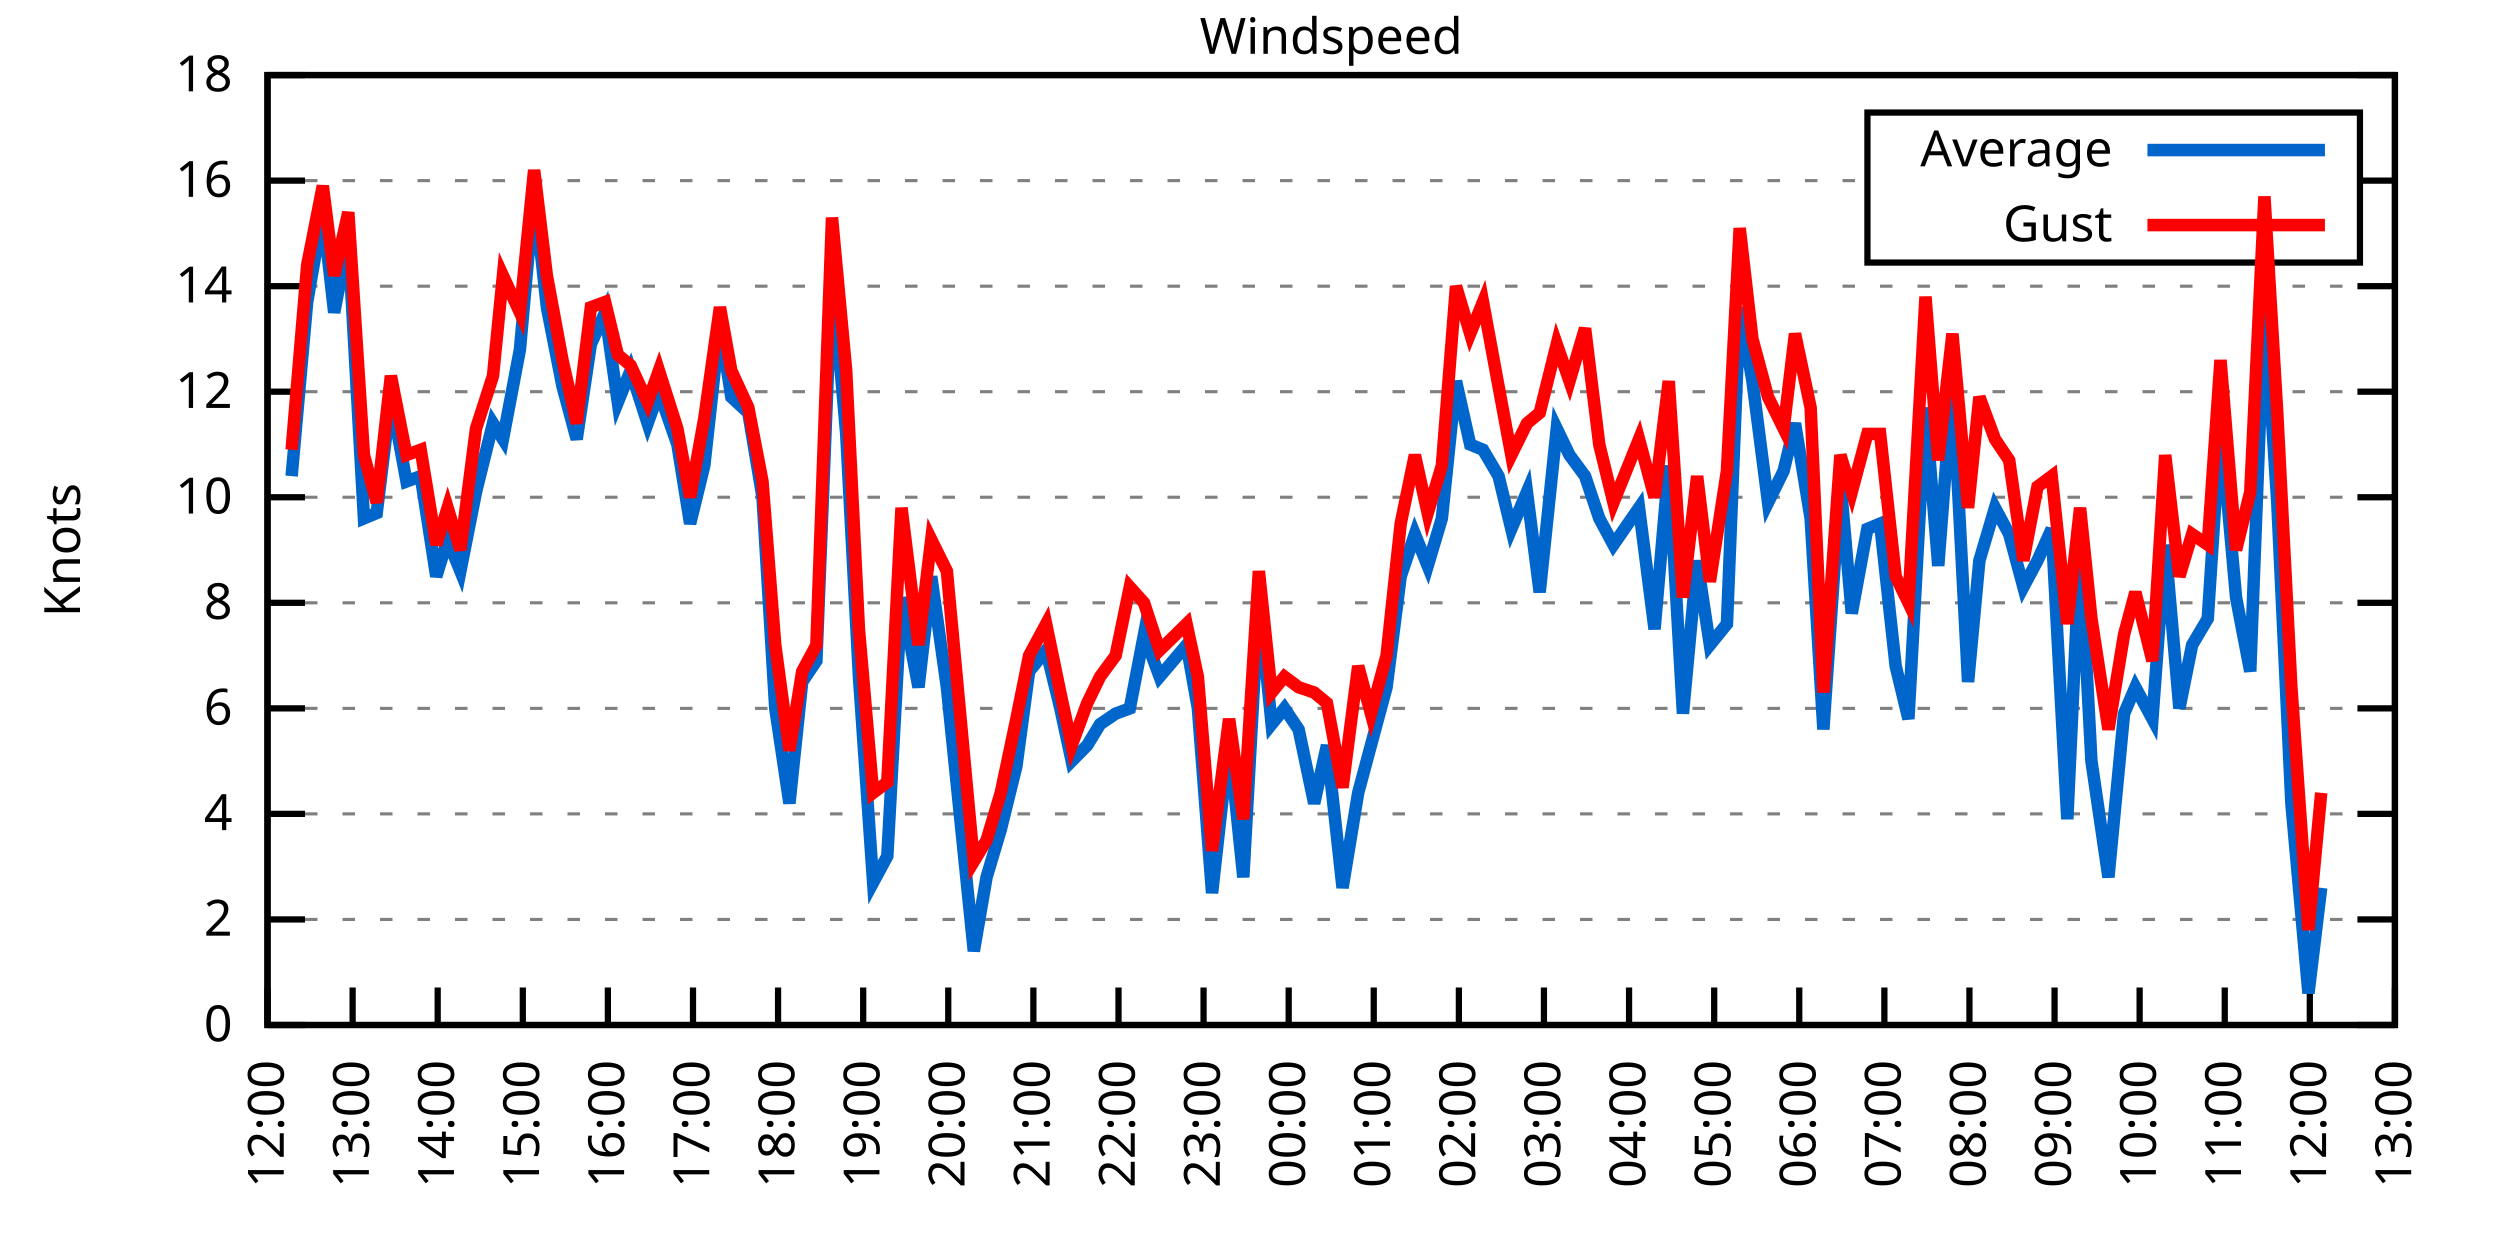
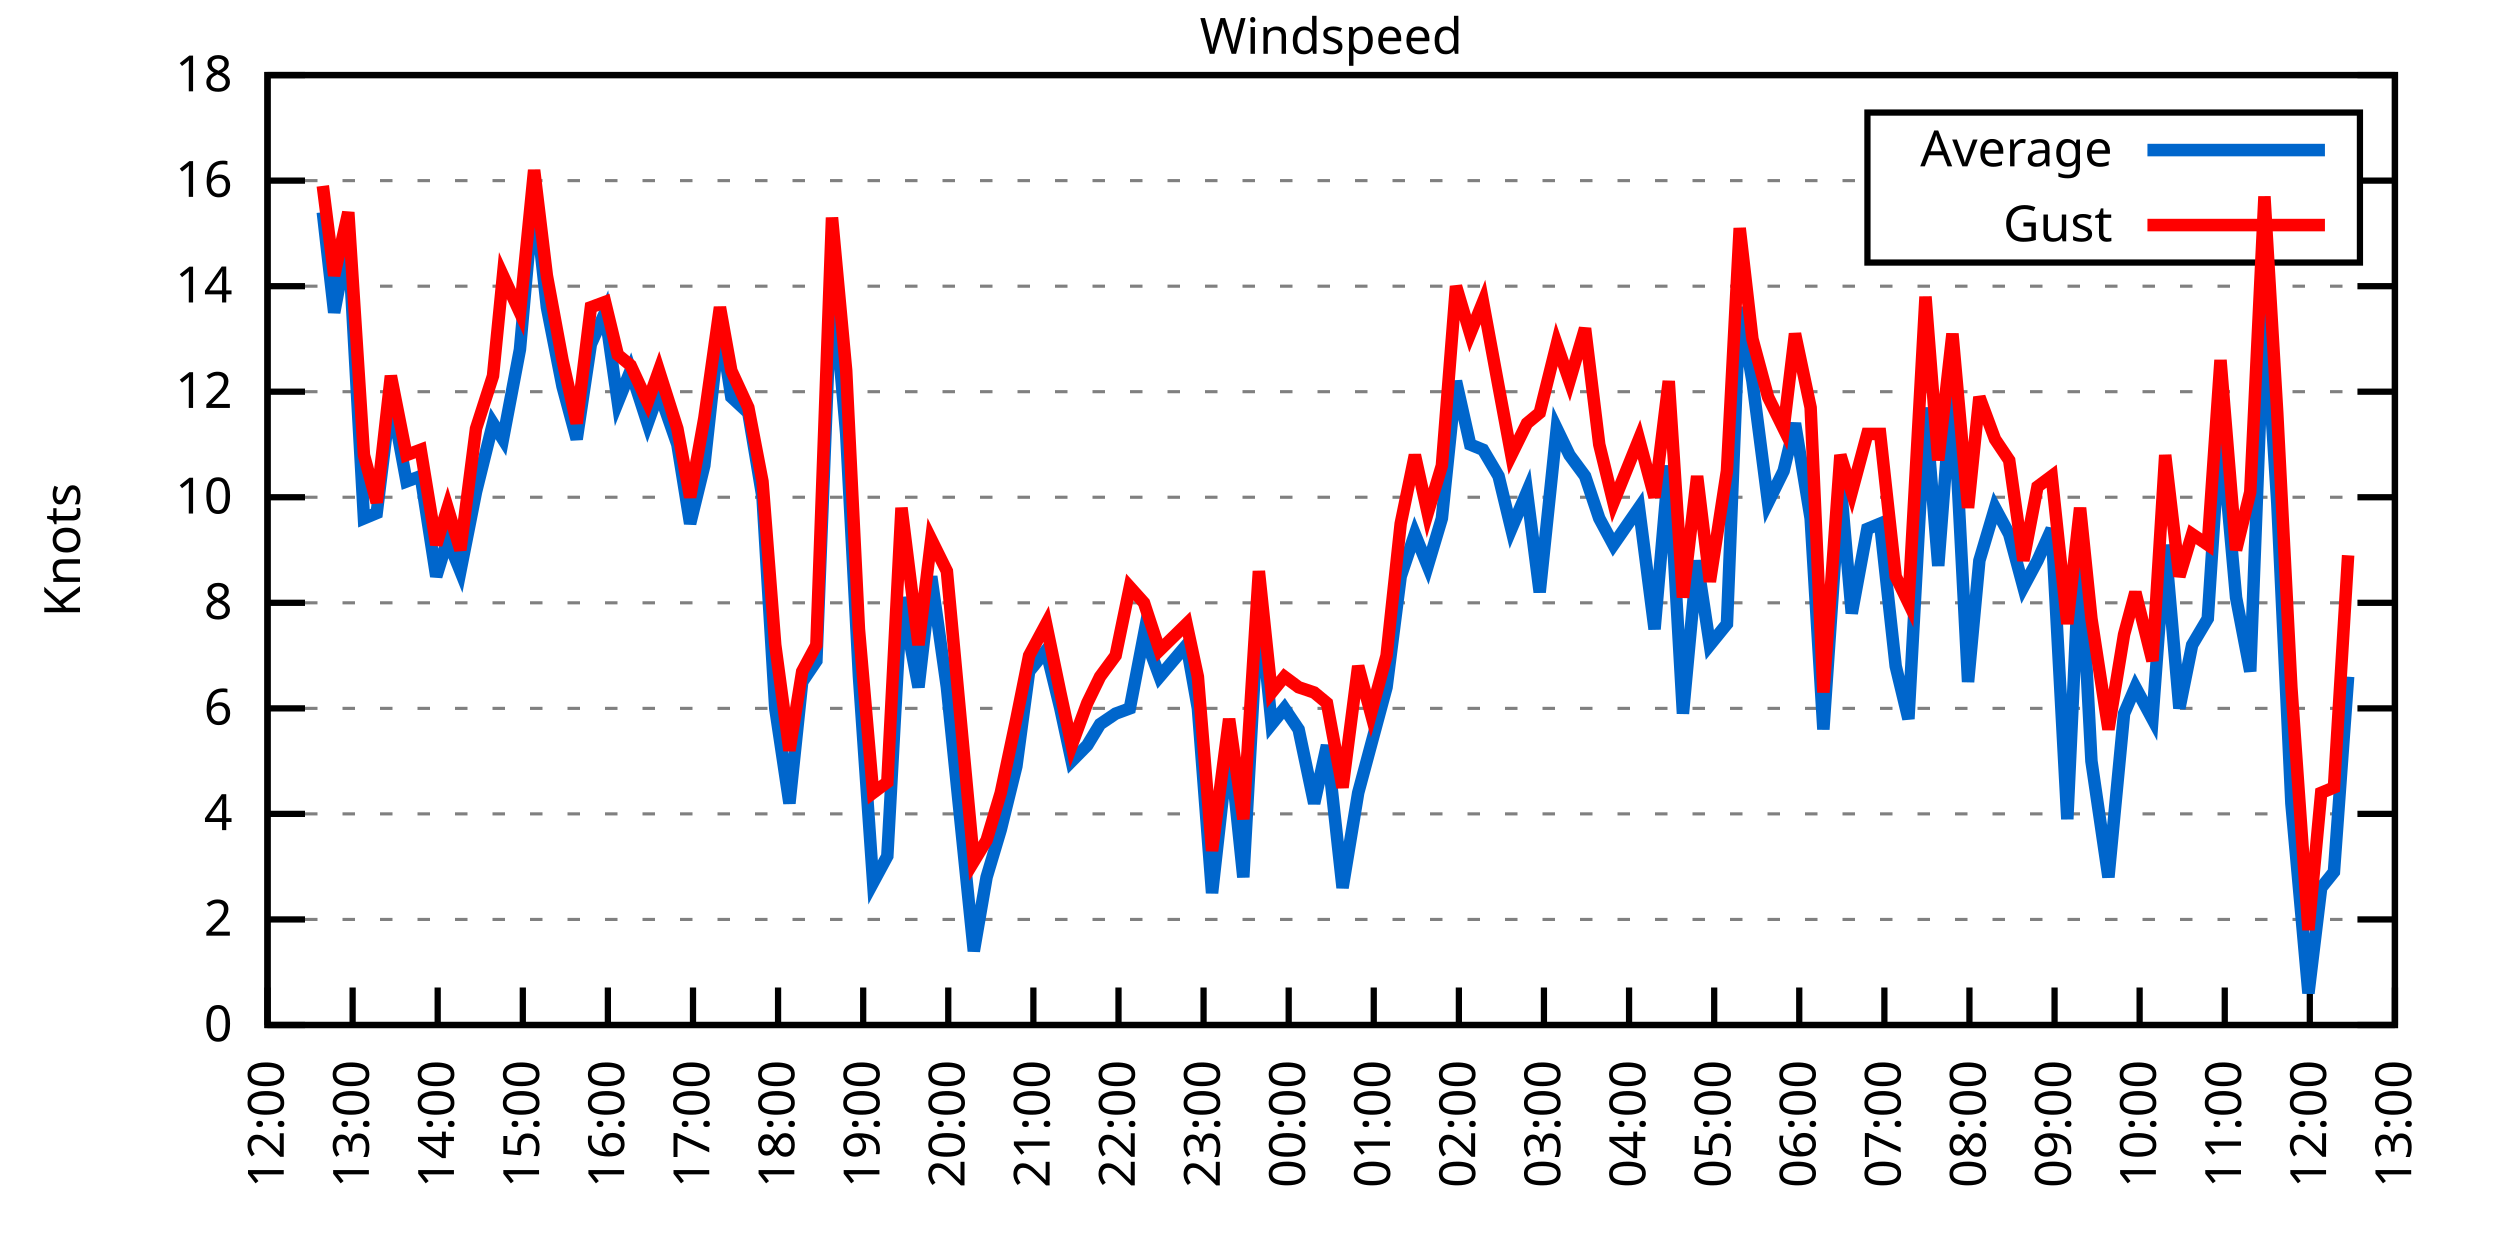
<svg xmlns="http://www.w3.org/2000/svg" xmlns:xlink="http://www.w3.org/1999/xlink" width="400" height="200" viewBox="0 0 400 200">
  <g id="gnuplot_canvas">
    <rect x="0" y="0" width="400" height="200" fill="none" />
    <defs>
      <circle id="gpDot" r="0.5" stroke-width="0.5" stroke="currentColor" />
      <path id="gpPt0" stroke-width="0.333" stroke="currentColor" d="M-1,0 h2 M0,-1 v2" />
      <path id="gpPt1" stroke-width="0.333" stroke="currentColor" d="M-1,-1 L1,1 M1,-1 L-1,1" />
      <path id="gpPt2" stroke-width="0.333" stroke="currentColor" d="M-1,0 L1,0 M0,-1 L0,1 M-1,-1 L1,1 M-1,1 L1,-1" />
      <rect id="gpPt3" stroke-width="0.333" stroke="currentColor" x="-1" y="-1" width="2" height="2" />
      <rect id="gpPt4" stroke-width="0.333" stroke="currentColor" fill="currentColor" x="-1" y="-1" width="2" height="2" />
      <circle id="gpPt5" stroke-width="0.333" stroke="currentColor" cx="0" cy="0" r="1" />
      <use xlink:href="#gpPt5" id="gpPt6" fill="currentColor" stroke="none" />
      <path id="gpPt7" stroke-width="0.333" stroke="currentColor" d="M0,-1.33 L-1.33,0.67 L1.33,0.67 z" />
      <use xlink:href="#gpPt7" id="gpPt8" fill="currentColor" stroke="none" />
      <use xlink:href="#gpPt7" id="gpPt9" stroke="currentColor" transform="rotate(180)" />
      <use xlink:href="#gpPt9" id="gpPt10" fill="currentColor" stroke="none" />
      <use xlink:href="#gpPt3" id="gpPt11" stroke="currentColor" transform="rotate(45)" />
      <use xlink:href="#gpPt11" id="gpPt12" fill="currentColor" stroke="none" />
      <path id="gpPt13" stroke-width="0.333" stroke="currentColor" d="M0,1.330 L1.265,0.411 L0.782,-1.067 L-0.782,-1.076 L-1.265,0.411 z" />
      <use xlink:href="#gpPt13" id="gpPt14" fill="currentColor" stroke="none" />
      <filter id="textbox" filterUnits="objectBoundingBox" x="0" y="0" height="1" width="1">
        <feFlood flood-color="white" flood-opacity="1" result="bgnd" />
        <feComposite in="SourceGraphic" in2="bgnd" operator="atop" />
      </filter>
      <filter id="greybox" filterUnits="objectBoundingBox" x="0" y="0" height="1" width="1">
        <feFlood flood-color="lightgrey" flood-opacity="1" result="grey" />
        <feComposite in="SourceGraphic" in2="grey" operator="atop" />
      </filter>
    </defs>
    <g fill="none" color="white" stroke="currentColor" stroke-width="1.00" stroke-linecap="butt" stroke-linejoin="miter">
</g>
    <g fill="none" color="black" stroke="currentColor" stroke-width="1.00" stroke-linecap="butt" stroke-linejoin="miter">
      <g stroke="none" shape-rendering="crispEdges">
        <polygon fill="rgb(255, 255, 255)" points="42.80,164.00 383.18,164.00 383.18,12.02 42.80,12.02 " />
      </g>
    </g>
    <g fill="none" color="black" stroke="currentColor" stroke-width="1.00" stroke-linecap="butt" stroke-linejoin="miter">
</g>
    <g fill="none" color="black" stroke="black" stroke-width="0.50" stroke-linecap="butt" stroke-linejoin="miter">
</g>
    <g fill="none" color="gray" stroke="currentColor" stroke-width="0.50" stroke-linecap="butt" stroke-linejoin="miter">
      <path stroke="gray" stroke-dasharray="2,4" class="gridline" d="M42.80,164.00 L383.19,164.00  " />
    </g>
    <g fill="none" color="gray" stroke="gray" stroke-width="1.00" stroke-linecap="butt" stroke-linejoin="miter">
</g>
    <g fill="none" color="black" stroke="currentColor" stroke-width="1.00" stroke-linecap="butt" stroke-linejoin="miter">
      <path stroke="black" d="M42.80,164.00 L48.80,164.00 M383.19,164.00 L377.19,164.00  " />
      <g transform="translate(37.20,166.60)" stroke="none" fill="black" font-family="Sans" font-size="8.00" text-anchor="end">
        <text>
          <tspan font-family="Sans"> 0</tspan>
        </text>
      </g>
    </g>
    <g fill="none" color="black" stroke="currentColor" stroke-width="1.00" stroke-linecap="butt" stroke-linejoin="miter">
</g>
    <g fill="none" color="black" stroke="black" stroke-width="0.50" stroke-linecap="butt" stroke-linejoin="miter">
</g>
    <g fill="none" color="gray" stroke="currentColor" stroke-width="0.50" stroke-linecap="butt" stroke-linejoin="miter">
      <path stroke="gray" stroke-dasharray="2,4" class="gridline" d="M42.80,147.11 L383.19,147.11  " />
    </g>
    <g fill="none" color="gray" stroke="gray" stroke-width="1.00" stroke-linecap="butt" stroke-linejoin="miter">
</g>
    <g fill="none" color="black" stroke="currentColor" stroke-width="1.00" stroke-linecap="butt" stroke-linejoin="miter">
      <path stroke="black" d="M42.80,147.11 L48.80,147.11 M383.19,147.11 L377.19,147.11  " />
      <g transform="translate(37.20,149.71)" stroke="none" fill="black" font-family="Sans" font-size="8.00" text-anchor="end">
        <text>
          <tspan font-family="Sans"> 2</tspan>
        </text>
      </g>
    </g>
    <g fill="none" color="black" stroke="currentColor" stroke-width="1.00" stroke-linecap="butt" stroke-linejoin="miter">
</g>
    <g fill="none" color="black" stroke="black" stroke-width="0.50" stroke-linecap="butt" stroke-linejoin="miter">
</g>
    <g fill="none" color="gray" stroke="currentColor" stroke-width="0.50" stroke-linecap="butt" stroke-linejoin="miter">
      <path stroke="gray" stroke-dasharray="2,4" class="gridline" d="M42.80,130.22 L383.19,130.22  " />
    </g>
    <g fill="none" color="gray" stroke="gray" stroke-width="1.00" stroke-linecap="butt" stroke-linejoin="miter">
</g>
    <g fill="none" color="black" stroke="currentColor" stroke-width="1.00" stroke-linecap="butt" stroke-linejoin="miter">
      <path stroke="black" d="M42.80,130.22 L48.80,130.22 M383.19,130.22 L377.19,130.22  " />
      <g transform="translate(37.20,132.82)" stroke="none" fill="black" font-family="Sans" font-size="8.00" text-anchor="end">
        <text>
          <tspan font-family="Sans"> 4</tspan>
        </text>
      </g>
    </g>
    <g fill="none" color="black" stroke="currentColor" stroke-width="1.00" stroke-linecap="butt" stroke-linejoin="miter">
</g>
    <g fill="none" color="black" stroke="black" stroke-width="0.50" stroke-linecap="butt" stroke-linejoin="miter">
</g>
    <g fill="none" color="gray" stroke="currentColor" stroke-width="0.50" stroke-linecap="butt" stroke-linejoin="miter">
      <path stroke="gray" stroke-dasharray="2,4" class="gridline" d="M42.80,113.34 L383.19,113.34  " />
    </g>
    <g fill="none" color="gray" stroke="gray" stroke-width="1.00" stroke-linecap="butt" stroke-linejoin="miter">
</g>
    <g fill="none" color="black" stroke="currentColor" stroke-width="1.00" stroke-linecap="butt" stroke-linejoin="miter">
      <path stroke="black" d="M42.80,113.34 L48.80,113.34 M383.19,113.34 L377.19,113.34  " />
      <g transform="translate(37.20,115.94)" stroke="none" fill="black" font-family="Sans" font-size="8.00" text-anchor="end">
        <text>
          <tspan font-family="Sans"> 6</tspan>
        </text>
      </g>
    </g>
    <g fill="none" color="black" stroke="currentColor" stroke-width="1.00" stroke-linecap="butt" stroke-linejoin="miter">
</g>
    <g fill="none" color="black" stroke="black" stroke-width="0.50" stroke-linecap="butt" stroke-linejoin="miter">
</g>
    <g fill="none" color="gray" stroke="currentColor" stroke-width="0.50" stroke-linecap="butt" stroke-linejoin="miter">
      <path stroke="gray" stroke-dasharray="2,4" class="gridline" d="M42.80,96.45 L383.19,96.45  " />
    </g>
    <g fill="none" color="gray" stroke="gray" stroke-width="1.00" stroke-linecap="butt" stroke-linejoin="miter">
</g>
    <g fill="none" color="black" stroke="currentColor" stroke-width="1.00" stroke-linecap="butt" stroke-linejoin="miter">
      <path stroke="black" d="M42.80,96.45 L48.80,96.45 M383.19,96.45 L377.19,96.45  " />
      <g transform="translate(37.20,99.05)" stroke="none" fill="black" font-family="Sans" font-size="8.00" text-anchor="end">
        <text>
          <tspan font-family="Sans"> 8</tspan>
        </text>
      </g>
    </g>
    <g fill="none" color="black" stroke="currentColor" stroke-width="1.00" stroke-linecap="butt" stroke-linejoin="miter">
</g>
    <g fill="none" color="black" stroke="black" stroke-width="0.50" stroke-linecap="butt" stroke-linejoin="miter">
</g>
    <g fill="none" color="gray" stroke="currentColor" stroke-width="0.50" stroke-linecap="butt" stroke-linejoin="miter">
      <path stroke="gray" stroke-dasharray="2,4" class="gridline" d="M42.80,79.56 L383.19,79.56  " />
    </g>
    <g fill="none" color="gray" stroke="gray" stroke-width="1.00" stroke-linecap="butt" stroke-linejoin="miter">
</g>
    <g fill="none" color="black" stroke="currentColor" stroke-width="1.00" stroke-linecap="butt" stroke-linejoin="miter">
      <path stroke="black" d="M42.80,79.56 L48.80,79.56 M383.19,79.56 L377.19,79.56  " />
      <g transform="translate(37.20,82.16)" stroke="none" fill="black" font-family="Sans" font-size="8.00" text-anchor="end">
        <text>
          <tspan font-family="Sans"> 10</tspan>
        </text>
      </g>
    </g>
    <g fill="none" color="black" stroke="currentColor" stroke-width="1.00" stroke-linecap="butt" stroke-linejoin="miter">
</g>
    <g fill="none" color="black" stroke="black" stroke-width="0.50" stroke-linecap="butt" stroke-linejoin="miter">
</g>
    <g fill="none" color="gray" stroke="currentColor" stroke-width="0.50" stroke-linecap="butt" stroke-linejoin="miter">
      <path stroke="gray" stroke-dasharray="2,4" class="gridline" d="M42.80,62.67 L383.19,62.67  " />
    </g>
    <g fill="none" color="gray" stroke="gray" stroke-width="1.00" stroke-linecap="butt" stroke-linejoin="miter">
</g>
    <g fill="none" color="black" stroke="currentColor" stroke-width="1.00" stroke-linecap="butt" stroke-linejoin="miter">
      <path stroke="black" d="M42.80,62.67 L48.80,62.67 M383.19,62.67 L377.19,62.67  " />
      <g transform="translate(37.20,65.27)" stroke="none" fill="black" font-family="Sans" font-size="8.00" text-anchor="end">
        <text>
          <tspan font-family="Sans"> 12</tspan>
        </text>
      </g>
    </g>
    <g fill="none" color="black" stroke="currentColor" stroke-width="1.00" stroke-linecap="butt" stroke-linejoin="miter">
</g>
    <g fill="none" color="black" stroke="black" stroke-width="0.50" stroke-linecap="butt" stroke-linejoin="miter">
</g>
    <g fill="none" color="gray" stroke="currentColor" stroke-width="0.50" stroke-linecap="butt" stroke-linejoin="miter">
      <path stroke="gray" stroke-dasharray="2,4" class="gridline" d="M42.80,45.79 L383.19,45.79  " />
    </g>
    <g fill="none" color="gray" stroke="gray" stroke-width="1.00" stroke-linecap="butt" stroke-linejoin="miter">
</g>
    <g fill="none" color="black" stroke="currentColor" stroke-width="1.00" stroke-linecap="butt" stroke-linejoin="miter">
      <path stroke="black" d="M42.80,45.79 L48.80,45.79 M383.19,45.79 L377.19,45.79  " />
      <g transform="translate(37.20,48.39)" stroke="none" fill="black" font-family="Sans" font-size="8.00" text-anchor="end">
        <text>
          <tspan font-family="Sans"> 14</tspan>
        </text>
      </g>
    </g>
    <g fill="none" color="black" stroke="currentColor" stroke-width="1.00" stroke-linecap="butt" stroke-linejoin="miter">
</g>
    <g fill="none" color="black" stroke="black" stroke-width="0.50" stroke-linecap="butt" stroke-linejoin="miter">
</g>
    <g fill="none" color="gray" stroke="currentColor" stroke-width="0.50" stroke-linecap="butt" stroke-linejoin="miter">
      <path stroke="gray" stroke-dasharray="2,4" class="gridline" d="M42.80,28.90 L298.79,28.90 M377.59,28.90 L383.19,28.90  " />
    </g>
    <g fill="none" color="gray" stroke="gray" stroke-width="1.00" stroke-linecap="butt" stroke-linejoin="miter">
</g>
    <g fill="none" color="black" stroke="currentColor" stroke-width="1.00" stroke-linecap="butt" stroke-linejoin="miter">
      <path stroke="black" d="M42.80,28.90 L48.80,28.90 M383.19,28.90 L377.19,28.90  " />
      <g transform="translate(37.20,31.50)" stroke="none" fill="black" font-family="Sans" font-size="8.00" text-anchor="end">
        <text>
          <tspan font-family="Sans"> 16</tspan>
        </text>
      </g>
    </g>
    <g fill="none" color="black" stroke="currentColor" stroke-width="1.00" stroke-linecap="butt" stroke-linejoin="miter">
</g>
    <g fill="none" color="black" stroke="black" stroke-width="0.50" stroke-linecap="butt" stroke-linejoin="miter">
</g>
    <g fill="none" color="gray" stroke="currentColor" stroke-width="0.50" stroke-linecap="butt" stroke-linejoin="miter">
      <path stroke="gray" stroke-dasharray="2,4" class="gridline" d="M42.80,12.01 L383.19,12.01  " />
    </g>
    <g fill="none" color="gray" stroke="gray" stroke-width="1.00" stroke-linecap="butt" stroke-linejoin="miter">
</g>
    <g fill="none" color="black" stroke="currentColor" stroke-width="1.00" stroke-linecap="butt" stroke-linejoin="miter">
      <path stroke="black" d="M42.80,12.01 L48.80,12.01 M383.19,12.01 L377.19,12.01  " />
      <g transform="translate(37.20,14.61)" stroke="none" fill="black" font-family="Sans" font-size="8.00" text-anchor="end">
        <text>
          <tspan font-family="Sans"> 18</tspan>
        </text>
      </g>
    </g>
    <g fill="none" color="black" stroke="currentColor" stroke-width="1.00" stroke-linecap="butt" stroke-linejoin="miter">
      <path stroke="black" d="M42.80,164.00 L42.80,158.00  " />
      <g transform="translate(45.40,169.60) rotate(270.00)" stroke="none" fill="black" font-family="Sans" font-size="8.00" text-anchor="end">
        <text>
          <tspan font-family="Sans">12:00</tspan>
        </text>
      </g>
    </g>
    <g fill="none" color="black" stroke="currentColor" stroke-width="1.00" stroke-linecap="butt" stroke-linejoin="miter">
      <path stroke="black" d="M56.42,164.00 L56.42,158.00  " />
      <g transform="translate(59.02,169.60) rotate(270.00)" stroke="none" fill="black" font-family="Sans" font-size="8.00" text-anchor="end">
        <text>
          <tspan font-family="Sans">13:00</tspan>
        </text>
      </g>
    </g>
    <g fill="none" color="black" stroke="currentColor" stroke-width="1.00" stroke-linecap="butt" stroke-linejoin="miter">
      <path stroke="black" d="M70.03,164.00 L70.03,158.00  " />
      <g transform="translate(72.63,169.60) rotate(270.00)" stroke="none" fill="black" font-family="Sans" font-size="8.00" text-anchor="end">
        <text>
          <tspan font-family="Sans">14:00</tspan>
        </text>
      </g>
    </g>
    <g fill="none" color="black" stroke="currentColor" stroke-width="1.00" stroke-linecap="butt" stroke-linejoin="miter">
      <path stroke="black" d="M83.65,164.00 L83.65,158.00  " />
      <g transform="translate(86.25,169.60) rotate(270.00)" stroke="none" fill="black" font-family="Sans" font-size="8.00" text-anchor="end">
        <text>
          <tspan font-family="Sans">15:00</tspan>
        </text>
      </g>
    </g>
    <g fill="none" color="black" stroke="currentColor" stroke-width="1.00" stroke-linecap="butt" stroke-linejoin="miter">
      <path stroke="black" d="M97.26,164.00 L97.26,158.00  " />
      <g transform="translate(99.86,169.60) rotate(270.00)" stroke="none" fill="black" font-family="Sans" font-size="8.00" text-anchor="end">
        <text>
          <tspan font-family="Sans">16:00</tspan>
        </text>
      </g>
    </g>
    <g fill="none" color="black" stroke="currentColor" stroke-width="1.00" stroke-linecap="butt" stroke-linejoin="miter">
      <path stroke="black" d="M110.88,164.00 L110.88,158.00  " />
      <g transform="translate(113.48,169.60) rotate(270.00)" stroke="none" fill="black" font-family="Sans" font-size="8.00" text-anchor="end">
        <text>
          <tspan font-family="Sans">17:00</tspan>
        </text>
      </g>
    </g>
    <g fill="none" color="black" stroke="currentColor" stroke-width="1.00" stroke-linecap="butt" stroke-linejoin="miter">
      <path stroke="black" d="M124.49,164.00 L124.49,158.00  " />
      <g transform="translate(127.09,169.60) rotate(270.00)" stroke="none" fill="black" font-family="Sans" font-size="8.00" text-anchor="end">
        <text>
          <tspan font-family="Sans">18:00</tspan>
        </text>
      </g>
    </g>
    <g fill="none" color="black" stroke="currentColor" stroke-width="1.00" stroke-linecap="butt" stroke-linejoin="miter">
      <path stroke="black" d="M138.11,164.00 L138.11,158.00  " />
      <g transform="translate(140.71,169.60) rotate(270.00)" stroke="none" fill="black" font-family="Sans" font-size="8.00" text-anchor="end">
        <text>
          <tspan font-family="Sans">19:00</tspan>
        </text>
      </g>
    </g>
    <g fill="none" color="black" stroke="currentColor" stroke-width="1.00" stroke-linecap="butt" stroke-linejoin="miter">
      <path stroke="black" d="M151.72,164.00 L151.72,158.00  " />
      <g transform="translate(154.32,169.60) rotate(270.00)" stroke="none" fill="black" font-family="Sans" font-size="8.00" text-anchor="end">
        <text>
          <tspan font-family="Sans">20:00</tspan>
        </text>
      </g>
    </g>
    <g fill="none" color="black" stroke="currentColor" stroke-width="1.00" stroke-linecap="butt" stroke-linejoin="miter">
      <path stroke="black" d="M165.34,164.00 L165.34,158.00  " />
      <g transform="translate(167.94,169.60) rotate(270.00)" stroke="none" fill="black" font-family="Sans" font-size="8.00" text-anchor="end">
        <text>
          <tspan font-family="Sans">21:00</tspan>
        </text>
      </g>
    </g>
    <g fill="none" color="black" stroke="currentColor" stroke-width="1.00" stroke-linecap="butt" stroke-linejoin="miter">
      <path stroke="black" d="M178.96,164.00 L178.96,158.00  " />
      <g transform="translate(181.56,169.60) rotate(270.00)" stroke="none" fill="black" font-family="Sans" font-size="8.00" text-anchor="end">
        <text>
          <tspan font-family="Sans">22:00</tspan>
        </text>
      </g>
    </g>
    <g fill="none" color="black" stroke="currentColor" stroke-width="1.00" stroke-linecap="butt" stroke-linejoin="miter">
      <path stroke="black" d="M192.57,164.00 L192.57,158.00  " />
      <g transform="translate(195.17,169.60) rotate(270.00)" stroke="none" fill="black" font-family="Sans" font-size="8.00" text-anchor="end">
        <text>
          <tspan font-family="Sans">23:00</tspan>
        </text>
      </g>
    </g>
    <g fill="none" color="black" stroke="currentColor" stroke-width="1.00" stroke-linecap="butt" stroke-linejoin="miter">
      <path stroke="black" d="M206.19,164.00 L206.19,158.00  " />
      <g transform="translate(208.79,169.60) rotate(270.00)" stroke="none" fill="black" font-family="Sans" font-size="8.00" text-anchor="end">
        <text>
          <tspan font-family="Sans">00:00</tspan>
        </text>
      </g>
    </g>
    <g fill="none" color="black" stroke="currentColor" stroke-width="1.00" stroke-linecap="butt" stroke-linejoin="miter">
      <path stroke="black" d="M219.80,164.00 L219.80,158.00  " />
      <g transform="translate(222.40,169.60) rotate(270.00)" stroke="none" fill="black" font-family="Sans" font-size="8.00" text-anchor="end">
        <text>
          <tspan font-family="Sans">01:00</tspan>
        </text>
      </g>
    </g>
    <g fill="none" color="black" stroke="currentColor" stroke-width="1.00" stroke-linecap="butt" stroke-linejoin="miter">
      <path stroke="black" d="M233.42,164.00 L233.42,158.00  " />
      <g transform="translate(236.02,169.60) rotate(270.00)" stroke="none" fill="black" font-family="Sans" font-size="8.00" text-anchor="end">
        <text>
          <tspan font-family="Sans">02:00</tspan>
        </text>
      </g>
    </g>
    <g fill="none" color="black" stroke="currentColor" stroke-width="1.00" stroke-linecap="butt" stroke-linejoin="miter">
      <path stroke="black" d="M247.03,164.00 L247.03,158.00  " />
      <g transform="translate(249.63,169.60) rotate(270.00)" stroke="none" fill="black" font-family="Sans" font-size="8.00" text-anchor="end">
        <text>
          <tspan font-family="Sans">03:00</tspan>
        </text>
      </g>
    </g>
    <g fill="none" color="black" stroke="currentColor" stroke-width="1.00" stroke-linecap="butt" stroke-linejoin="miter">
      <path stroke="black" d="M260.65,164.00 L260.65,158.00  " />
      <g transform="translate(263.25,169.60) rotate(270.00)" stroke="none" fill="black" font-family="Sans" font-size="8.00" text-anchor="end">
        <text>
          <tspan font-family="Sans">04:00</tspan>
        </text>
      </g>
    </g>
    <g fill="none" color="black" stroke="currentColor" stroke-width="1.00" stroke-linecap="butt" stroke-linejoin="miter">
      <path stroke="black" d="M274.27,164.00 L274.27,158.00  " />
      <g transform="translate(276.87,169.60) rotate(270.00)" stroke="none" fill="black" font-family="Sans" font-size="8.00" text-anchor="end">
        <text>
          <tspan font-family="Sans">05:00</tspan>
        </text>
      </g>
    </g>
    <g fill="none" color="black" stroke="currentColor" stroke-width="1.00" stroke-linecap="butt" stroke-linejoin="miter">
      <path stroke="black" d="M287.88,164.00 L287.88,158.00  " />
      <g transform="translate(290.48,169.60) rotate(270.00)" stroke="none" fill="black" font-family="Sans" font-size="8.00" text-anchor="end">
        <text>
          <tspan font-family="Sans">06:00</tspan>
        </text>
      </g>
    </g>
    <g fill="none" color="black" stroke="currentColor" stroke-width="1.00" stroke-linecap="butt" stroke-linejoin="miter">
      <path stroke="black" d="M301.50,164.00 L301.50,158.00  " />
      <g transform="translate(304.10,169.60) rotate(270.00)" stroke="none" fill="black" font-family="Sans" font-size="8.00" text-anchor="end">
        <text>
          <tspan font-family="Sans">07:00</tspan>
        </text>
      </g>
    </g>
    <g fill="none" color="black" stroke="currentColor" stroke-width="1.00" stroke-linecap="butt" stroke-linejoin="miter">
      <path stroke="black" d="M315.11,164.00 L315.11,158.00  " />
      <g transform="translate(317.71,169.60) rotate(270.00)" stroke="none" fill="black" font-family="Sans" font-size="8.00" text-anchor="end">
        <text>
          <tspan font-family="Sans">08:00</tspan>
        </text>
      </g>
    </g>
    <g fill="none" color="black" stroke="currentColor" stroke-width="1.00" stroke-linecap="butt" stroke-linejoin="miter">
      <path stroke="black" d="M328.73,164.00 L328.73,158.00  " />
      <g transform="translate(331.33,169.60) rotate(270.00)" stroke="none" fill="black" font-family="Sans" font-size="8.00" text-anchor="end">
        <text>
          <tspan font-family="Sans">09:00</tspan>
        </text>
      </g>
    </g>
    <g fill="none" color="black" stroke="currentColor" stroke-width="1.00" stroke-linecap="butt" stroke-linejoin="miter">
      <path stroke="black" d="M342.34,164.00 L342.34,158.00  " />
      <g transform="translate(344.94,169.60) rotate(270.00)" stroke="none" fill="black" font-family="Sans" font-size="8.00" text-anchor="end">
        <text>
          <tspan font-family="Sans">10:00</tspan>
        </text>
      </g>
    </g>
    <g fill="none" color="black" stroke="currentColor" stroke-width="1.00" stroke-linecap="butt" stroke-linejoin="miter">
      <path stroke="black" d="M355.96,164.00 L355.96,158.00  " />
      <g transform="translate(358.56,169.60) rotate(270.00)" stroke="none" fill="black" font-family="Sans" font-size="8.00" text-anchor="end">
        <text>
          <tspan font-family="Sans">11:00</tspan>
        </text>
      </g>
    </g>
    <g fill="none" color="black" stroke="currentColor" stroke-width="1.00" stroke-linecap="butt" stroke-linejoin="miter">
      <path stroke="black" d="M369.57,164.00 L369.57,158.00  " />
      <g transform="translate(372.17,169.60) rotate(270.00)" stroke="none" fill="black" font-family="Sans" font-size="8.00" text-anchor="end">
        <text>
          <tspan font-family="Sans">12:00</tspan>
        </text>
      </g>
    </g>
    <g fill="none" color="black" stroke="currentColor" stroke-width="1.00" stroke-linecap="butt" stroke-linejoin="miter">
      <path stroke="black" d="M383.19,164.00 L383.19,158.00  " />
      <g transform="translate(385.79,169.60) rotate(270.00)" stroke="none" fill="black" font-family="Sans" font-size="8.00" text-anchor="end">
        <text>
          <tspan font-family="Sans">13:00</tspan>
        </text>
      </g>
    </g>
    <g fill="none" color="black" stroke="currentColor" stroke-width="1.00" stroke-linecap="butt" stroke-linejoin="miter">
</g>
    <g fill="none" color="black" stroke="currentColor" stroke-width="1.00" stroke-linecap="butt" stroke-linejoin="miter">
      <path stroke="black" d="M42.80,12.01 L42.80,164.00 L383.19,164.00 L383.19,12.01 L42.80,12.01 Z  " />
    </g>
    <g fill="none" color="black" stroke="currentColor" stroke-width="1.00" stroke-linecap="butt" stroke-linejoin="miter">
</g>
    <g fill="none" color="black" stroke="currentColor" stroke-width="1.00" stroke-linecap="butt" stroke-linejoin="miter">
      <path stroke="black" d="M298.79,42.01 L298.79,18.01 L377.59,18.01 L377.59,42.01 L298.79,42.01 Z  " />
    </g>
    <g id="Windspeed_plot_1">
      <g fill="none" color="white" stroke="black" stroke-width="2.00" stroke-linecap="butt" stroke-linejoin="miter">
</g>
      <g fill="none" color="black" stroke="currentColor" stroke-width="2.00" stroke-linecap="butt" stroke-linejoin="miter">
        <g transform="translate(337.99,26.61)" stroke="none" fill="black" font-family="Sans" font-size="8.00" text-anchor="end">
          <text>
            <tspan font-family="Sans">Average</tspan>
          </text>
        </g>
      </g>
      <g fill="none" color="black" stroke="currentColor" stroke-width="2.00" stroke-linecap="butt" stroke-linejoin="miter">
-         <path stroke="rgb(  0, 102, 204)" d="M343.59,24.01 L371.99,24.01 M46.66,76.18 L49.15,48.32 L51.65,33.96 L53.47,50.01 L55.73,38.19 L58.23,82.94   L60.27,82.09 L62.54,63.52 L65.04,77.03 L67.31,76.18 L69.80,92.23 L71.62,86.32 L73.66,91.38 L76.16,78.72   L78.88,67.74 L80.47,70.27 L83.19,55.92 L85.46,30.59 L87.50,49.16 L90.00,61.83 L92.27,70.27 L94.54,55.07   L96.81,50.01 L98.85,64.36 L100.89,59.30 L103.62,67.74 L105.43,62.67 L108.38,71.12 L110.42,83.78 L112.69,74.49   L115.19,51.70 L117.01,63.52 L119.73,66.05 L122.00,79.56 L124.04,113.34 L126.31,128.54 L128.35,109.11 L130.62,105.74   L133.12,43.25 L135.39,69.43 L137.43,108.27 L139.70,141.20 L141.97,136.98 L144.24,95.60 L146.96,109.96 L149.00,92.23   L151.50,109.96 L155.81,152.18 L157.85,140.36 L160.12,132.76 L162.62,122.62 L164.66,107.43 L167.38,104.05 L169.65,113.34   L171.47,121.78 L173.96,119.25 L176.01,115.87 L178.50,114.18 L180.77,113.34 L183.04,101.52 L185.54,108.27 L189.85,103.20   L191.66,113.34 L193.93,142.89 L196.66,118.40 L198.93,140.36 L201.42,95.60 L203.46,115.87 L205.51,113.34 L207.78,116.71   L210.27,128.54 L212.31,119.25 L214.81,142.05 L217.31,126.85 L219.35,119.25 L221.85,109.96 L224.11,92.23 L226.38,85.47   L228.43,90.54 L230.70,82.94 L232.96,60.98 L235.23,71.12 L237.28,71.96 L239.77,76.18 L241.81,84.63 L244.31,78.72   L246.35,94.76 L249.08,68.58 L251.12,72.81 L253.61,76.18 L255.88,82.94 L258.15,87.16 L262.24,81.25 L264.73,100.67   L267.00,74.49 L269.27,114.18 L271.54,89.69 L273.58,103.20 L276.31,99.83 L278.35,49.16 L280.39,60.98 L282.89,80.41   L285.38,75.34 L287.20,67.74 L289.70,82.94 L291.74,116.71 L294.46,77.03 L296.28,98.14 L298.77,84.63 L300.82,83.78   L303.31,106.58 L305.35,115.03 L308.08,65.21 L310.12,90.54 L312.39,60.98 L314.89,109.11 L316.70,89.69 L319.20,81.25   L321.47,85.47 L323.74,93.92 L326.00,89.69 L328.27,84.63 L330.77,131.07 L332.81,87.16 L334.63,121.78 L337.35,140.36   L339.85,114.18 L341.66,109.96 L344.39,115.03 L346.43,87.16 L348.70,113.34 L350.74,103.20 L353.24,98.98 L355.28,67.74   L357.77,95.60 L360.04,107.43 L362.31,48.32 L364.36,80.41 L366.62,128.54 L369.35,158.93 L371.39,142.05  " />
+         <path stroke="rgb(  0, 102, 204)" d="M343.59,24.01 L371.99,24.01 M51.65,33.96 L53.47,50.01 L55.73,38.19 L58.23,82.94 L60.27,82.09 L62.54,63.52   L65.04,77.03 L67.31,76.18 L69.80,92.23 L71.62,86.32 L73.66,91.38 L76.16,78.72 L78.88,67.74 L80.47,70.27   L83.19,55.92 L85.46,30.59 L87.50,49.16 L90.00,61.83 L92.27,70.27 L94.54,55.07 L96.81,50.01 L98.85,64.36   L100.89,59.30 L103.62,67.74 L105.43,62.67 L108.38,71.12 L110.42,83.78 L112.69,74.49 L115.19,51.70 L117.01,63.52   L119.73,66.05 L122.00,79.56 L124.04,113.34 L126.31,128.54 L128.35,109.11 L130.62,105.74 L133.12,43.25 L135.39,69.43   L137.43,108.27 L139.70,141.20 L141.97,136.98 L144.24,95.60 L146.96,109.96 L149.00,92.23 L151.50,109.96 L155.81,152.18   L157.85,140.36 L160.12,132.76 L162.62,122.62 L164.66,107.43 L167.38,104.05 L169.65,113.34 L171.47,121.78 L173.96,119.25   L176.01,115.87 L178.50,114.18 L180.77,113.34 L183.04,101.52 L185.54,108.27 L189.85,103.20 L191.66,113.34 L193.93,142.89   L196.66,118.40 L198.93,140.36 L201.42,95.60 L203.46,115.87 L205.51,113.34 L207.78,116.71 L210.27,128.54 L212.31,119.25   L214.81,142.05 L217.31,126.85 L219.35,119.25 L221.85,109.96 L224.11,92.23 L226.38,85.47 L228.43,90.54 L230.70,82.94   L232.96,60.98 L235.23,71.12 L237.28,71.96 L239.77,76.18 L241.81,84.63 L244.31,78.72 L246.35,94.76 L249.08,68.58   L251.12,72.81 L253.61,76.18 L255.88,82.94 L258.15,87.16 L262.24,81.25 L264.73,100.67 L267.00,74.49 L269.27,114.18   L271.54,89.69 L273.58,103.20 L276.31,99.83 L278.35,49.16 L280.39,60.98 L282.89,80.41 L285.38,75.34 L287.20,67.74   L289.70,82.94 L291.74,116.71 L294.46,77.03 L296.28,98.14 L298.77,84.63 L300.82,83.78 L303.31,106.58 L305.35,115.03   L308.08,65.21 L310.12,90.54 L312.39,60.98 L314.89,109.11 L316.70,89.69 L319.20,81.25 L321.47,85.47 L323.74,93.92   L326.00,89.69 L328.27,84.63 L330.77,131.07 L332.81,87.16 L334.63,121.78 L337.35,140.36 L339.85,114.18 L341.66,109.96   L344.39,115.03 L346.43,87.16 L348.70,113.34 L350.74,103.20 L353.24,98.98 L355.28,67.74 L357.77,95.60 L360.04,107.43   L362.31,48.32 L364.36,80.41 L366.62,128.54 L369.35,158.93 L371.39,142.05 L373.43,139.51 L375.70,108.27  " />
      </g>
    </g>
    <g id="Windspeed_plot_2">
      <g fill="none" color="black" stroke="currentColor" stroke-width="2.00" stroke-linecap="butt" stroke-linejoin="miter">
        <g transform="translate(337.99,38.61)" stroke="none" fill="black" font-family="Sans" font-size="8.00" text-anchor="end">
          <text>
            <tspan font-family="Sans">Gust</tspan>
          </text>
        </g>
      </g>
      <g fill="none" color="black" stroke="currentColor" stroke-width="2.00" stroke-linecap="butt" stroke-linejoin="miter">
-         <path stroke="rgb(255,   0,   0)" d="M343.59,36.01 L371.99,36.01 M46.66,71.96 L49.15,42.41 L51.65,29.74 L53.47,44.10 L55.73,33.96 L58.23,72.81   L60.27,80.41 L62.54,60.14 L65.04,72.81 L67.31,71.96 L69.80,87.16 L71.62,81.25 L73.66,88.00 L76.16,68.58   L78.88,60.14 L80.47,44.10 L83.19,50.01 L85.46,27.21 L87.50,44.10 L90.00,57.61 L92.27,67.74 L94.54,49.16   L96.81,48.32 L98.85,56.76 L100.89,58.45 L103.62,64.36 L105.43,59.30 L108.38,68.58 L110.42,79.56 L112.69,66.90   L115.19,49.16 L117.01,59.30 L119.73,65.21 L122.00,77.03 L124.04,103.20 L126.31,120.09 L128.35,107.43 L130.62,103.20   L133.12,34.81 L135.39,59.30 L137.43,100.67 L139.70,126.85 L141.97,125.16 L144.24,81.25 L146.96,103.20 L149.00,86.32   L151.50,91.38 L155.81,137.82 L157.85,134.45 L160.12,126.85 L162.62,115.03 L164.66,104.89 L167.38,99.83 L169.65,110.80   L171.47,119.25 L173.96,112.49 L176.01,108.27 L178.50,104.89 L180.77,93.92 L183.04,96.45 L185.54,104.05 L189.85,99.83   L191.66,108.27 L193.93,136.14 L196.66,115.03 L198.93,131.07 L201.42,91.38 L203.46,110.80 L205.51,108.27 L207.78,109.96   L210.27,110.80 L212.31,112.49 L214.81,126.00 L217.31,106.58 L219.35,114.18 L221.85,104.89 L224.11,83.78 L226.38,72.81   L228.43,82.09 L230.70,74.49 L232.96,45.79 L235.23,53.39 L237.28,48.32 L239.77,61.83 L241.81,72.81 L244.31,67.74   L246.35,66.05 L249.08,55.07 L251.12,60.98 L253.61,52.54 L255.88,71.12 L258.15,80.41 L262.24,70.27 L264.73,79.56   L267.00,60.98 L269.27,95.60 L271.54,76.18 L273.58,93.07 L276.31,75.34 L278.35,36.50 L280.39,54.23 L282.89,63.52   L285.38,68.58 L287.20,53.39 L289.70,65.21 L291.74,110.80 L294.46,72.81 L296.28,78.72 L298.77,69.43 L300.82,69.43   L303.31,92.23 L305.35,96.45 L308.08,47.47 L310.12,73.65 L312.39,53.39 L314.89,81.25 L316.70,63.52 L319.20,70.27   L321.47,73.65 L323.74,89.69 L326.00,77.87 L328.27,76.18 L330.77,99.83 L332.81,81.25 L334.63,98.98 L337.35,116.71   L339.85,101.52 L341.66,94.76 L344.39,105.74 L346.43,72.81 L348.70,92.23 L350.74,85.47 L353.24,87.16 L355.28,57.61   L357.77,88.00 L360.04,78.72 L362.31,31.43 L364.36,66.05 L366.62,109.96 L369.35,148.80 L371.39,126.85  " />
+         <path stroke="rgb(255,   0,   0)" d="M343.59,36.01 L371.99,36.01 M51.65,29.74 L53.47,44.10 L55.73,33.96 L58.23,72.81 L60.27,80.41 L62.54,60.14   L65.04,72.81 L67.31,71.96 L69.80,87.16 L71.62,81.25 L73.66,88.00 L76.16,68.58 L78.88,60.14 L80.47,44.10   L83.19,50.01 L85.46,27.21 L87.50,44.10 L90.00,57.61 L92.27,67.74 L94.54,49.16 L96.81,48.32 L98.85,56.76   L100.89,58.45 L103.62,64.36 L105.43,59.30 L108.38,68.58 L110.42,79.56 L112.69,66.90 L115.19,49.16 L117.01,59.30   L119.73,65.21 L122.00,77.03 L124.04,103.20 L126.31,120.09 L128.35,107.43 L130.62,103.20 L133.12,34.81 L135.39,59.30   L137.43,100.67 L139.70,126.85 L141.97,125.16 L144.24,81.25 L146.96,103.20 L149.00,86.32 L151.50,91.38 L155.81,137.82   L157.85,134.45 L160.12,126.85 L162.62,115.03 L164.66,104.89 L167.38,99.83 L169.65,110.80 L171.47,119.25 L173.96,112.49   L176.01,108.27 L178.50,104.89 L180.77,93.92 L183.04,96.45 L185.54,104.05 L189.85,99.83 L191.66,108.27 L193.93,136.14   L196.66,115.03 L198.93,131.07 L201.42,91.38 L203.46,110.80 L205.51,108.27 L207.78,109.96 L210.27,110.80 L212.31,112.49   L214.81,126.00 L217.31,106.58 L219.35,114.18 L221.85,104.89 L224.11,83.78 L226.38,72.81 L228.43,82.09 L230.70,74.49   L232.96,45.79 L235.23,53.39 L237.28,48.32 L239.77,61.83 L241.81,72.81 L244.31,67.74 L246.35,66.05 L249.08,55.07   L251.12,60.98 L253.61,52.54 L255.88,71.12 L258.15,80.41 L262.24,70.27 L264.73,79.56 L267.00,60.98 L269.27,95.60   L271.54,76.18 L273.58,93.07 L276.31,75.34 L278.35,36.50 L280.39,54.23 L282.89,63.52 L285.38,68.58 L287.20,53.39   L289.70,65.21 L291.74,110.80 L294.46,72.81 L296.28,78.72 L298.77,69.43 L300.82,69.43 L303.31,92.23 L305.35,96.45   L308.08,47.47 L310.12,73.65 L312.39,53.39 L314.89,81.25 L316.70,63.52 L319.20,70.27 L321.47,73.65 L323.74,89.69   L326.00,77.87 L328.27,76.18 L330.77,99.83 L332.81,81.25 L334.63,98.98 L337.35,116.71 L339.85,101.52 L341.66,94.76   L344.39,105.74 L346.43,72.81 L348.70,92.23 L350.74,85.47 L353.24,87.16 L355.28,57.61 L357.77,88.00 L360.04,78.72   L362.31,31.43 L364.36,66.05 L366.62,109.96 L369.35,148.80 L371.39,126.85 L373.43,126.00 L375.70,88.85  " />
      </g>
    </g>
    <g fill="none" color="black" stroke="currentColor" stroke-width="2.00" stroke-linecap="butt" stroke-linejoin="miter">
</g>
    <g fill="none" color="black" stroke="black" stroke-width="1.00" stroke-linecap="butt" stroke-linejoin="miter">
</g>
    <g fill="none" color="black" stroke="currentColor" stroke-width="1.00" stroke-linecap="butt" stroke-linejoin="miter">
      <path stroke="black" d="M42.80,12.01 L42.80,164.00 L383.19,164.00 L383.19,12.01 L42.80,12.01 Z  " />
      <g transform="translate(12.80,88.01) rotate(270.00)" stroke="none" fill="black" font-family="Sans" font-size="8.00" text-anchor="middle">
        <text>
          <tspan font-family="Sans">Knots</tspan>
        </text>
      </g>
    </g>
    <g fill="none" color="black" stroke="currentColor" stroke-width="1.00" stroke-linecap="butt" stroke-linejoin="miter">
</g>
    <g fill="none" color="black" stroke="currentColor" stroke-width="1.00" stroke-linecap="butt" stroke-linejoin="miter">
      <g transform="translate(212.99,8.61)" stroke="none" fill="black" font-family="Sans" font-size="8.00" text-anchor="middle">
        <text>
          <tspan font-family="Sans">Windspeed</tspan>
        </text>
      </g>
    </g>
    <g fill="none" color="black" stroke="currentColor" stroke-width="1.00" stroke-linecap="butt" stroke-linejoin="miter">
</g>
  </g>
</svg>
